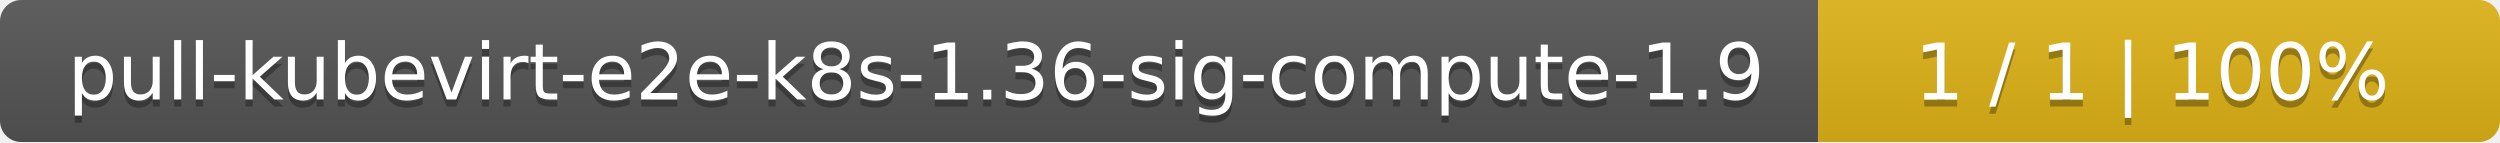
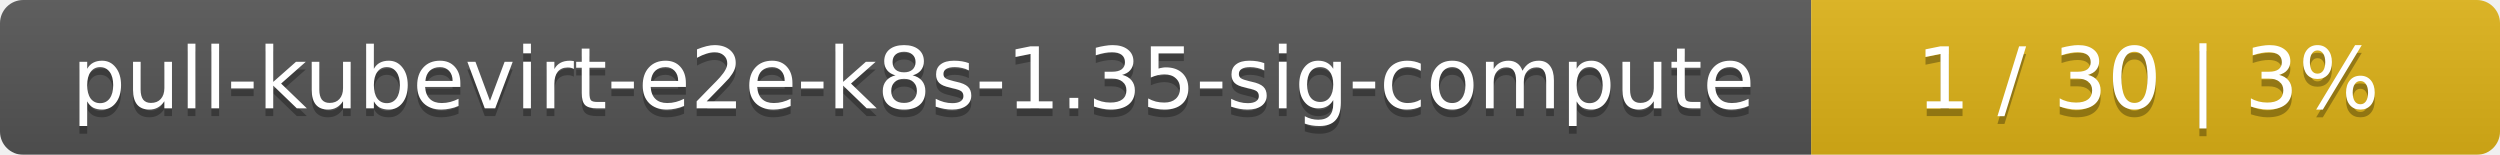
- <svg xmlns="http://www.w3.org/2000/svg" width="352" height="20">
+ <svg xmlns="http://www.w3.org/2000/svg" width="323" height="20">
  <linearGradient id="smooth" x2="0" y2="100%">
    <stop offset="0" stop-color="#bbb" stop-opacity=".1" />
    <stop offset="1" stop-opacity=".1" />
  </linearGradient>
  <mask id="round">
-     <rect width="352" height="20" rx="3" fill="#fff" />
+     <rect width="323" height="20" rx="3" fill="#fff" />
  </mask>
  <g mask="url(#round)">
-     <rect width="256" height="20" fill="#555" />
-     <rect x="256" width="96" height="20" fill="#dfb317" />
-     <rect width="352" height="20" fill="url(#smooth)" />
+     <rect width="234" height="20" fill="#555" />
+     <rect x="234" width="89" height="20" fill="#dfb317" />
+     <rect width="323" height="20" fill="url(#smooth)" />
  </g>
  <g fill="#fff" text-anchor="middle" font-family="DejaVu Sans,Verdana,Geneva,sans-serif" font-size="11">
-     <text x="129" y="15" fill="#010101" fill-opacity=".3">pull-kubevirt-e2e-k8s-1.36-sig-compute-1.9</text>
-     <text x="129" y="14">pull-kubevirt-e2e-k8s-1.36-sig-compute-1.9</text>
-     <text x="303" y="15" fill="#010101" fill-opacity=".3">1 / 1    |    100%</text>
-     <text x="303" y="14">1 / 1    |    100%</text>
+     <text x="118" y="15" fill="#010101" fill-opacity=".3">pull-kubevirt-e2e-k8s-1.35-sig-compute</text>
+     <text x="118" y="14">pull-kubevirt-e2e-k8s-1.35-sig-compute</text>
+     <text x="277.5" y="15" fill="#010101" fill-opacity=".3">1 / 30    |    3%</text>
+     <text x="277.5" y="14">1 / 30    |    3%</text>
  </g>
</svg>
